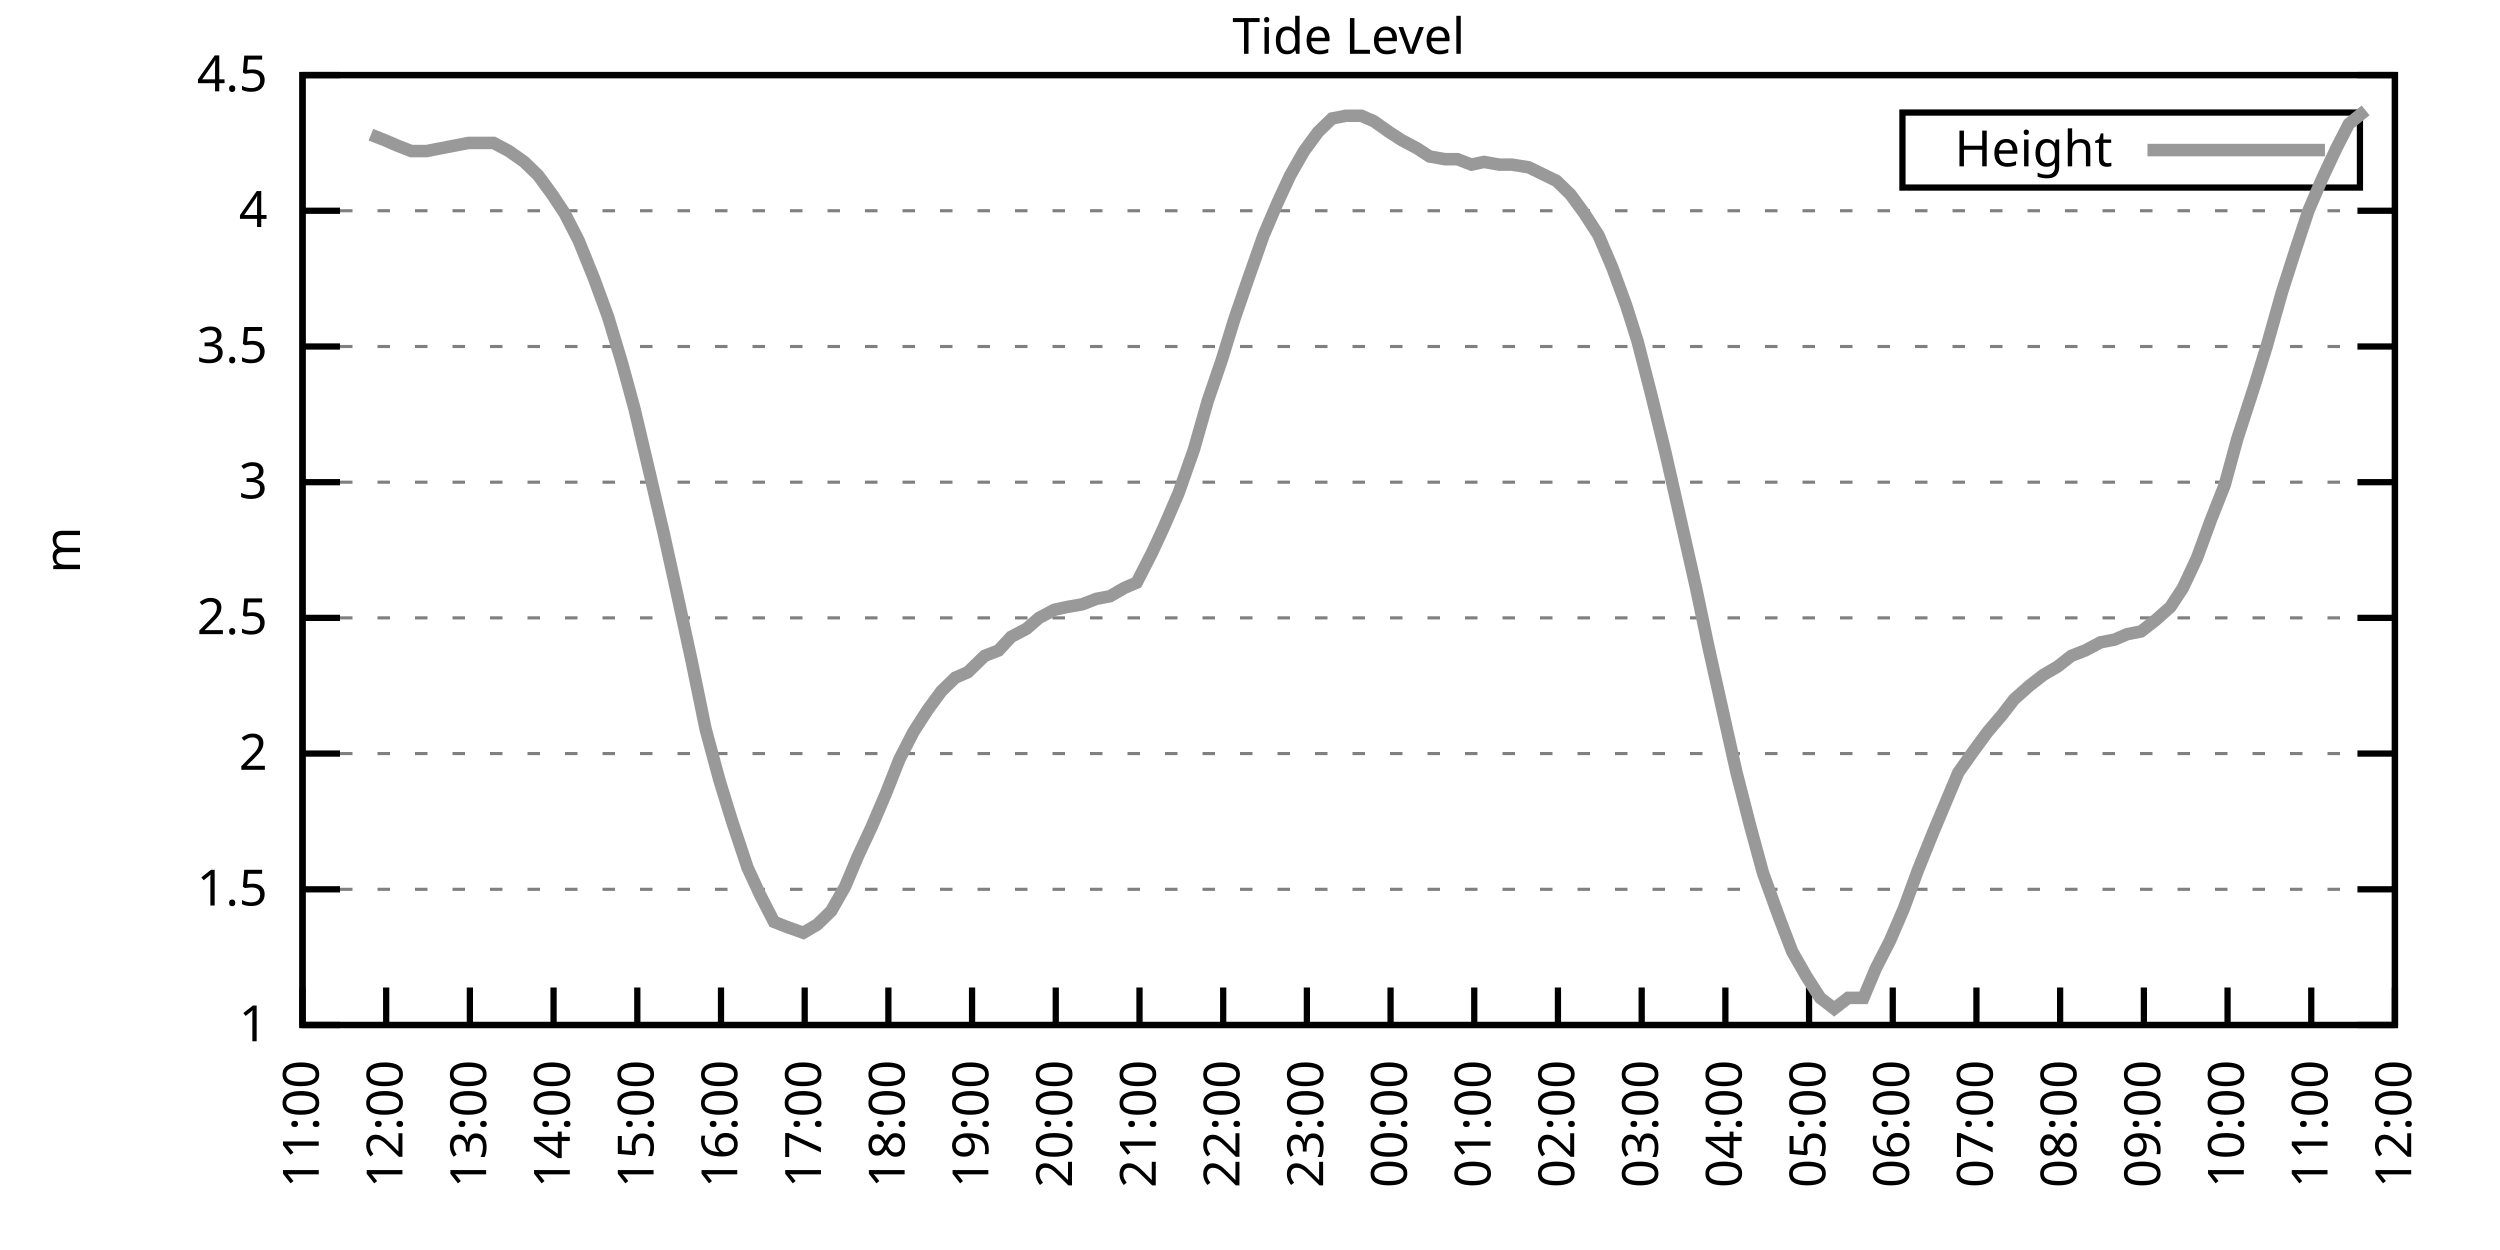
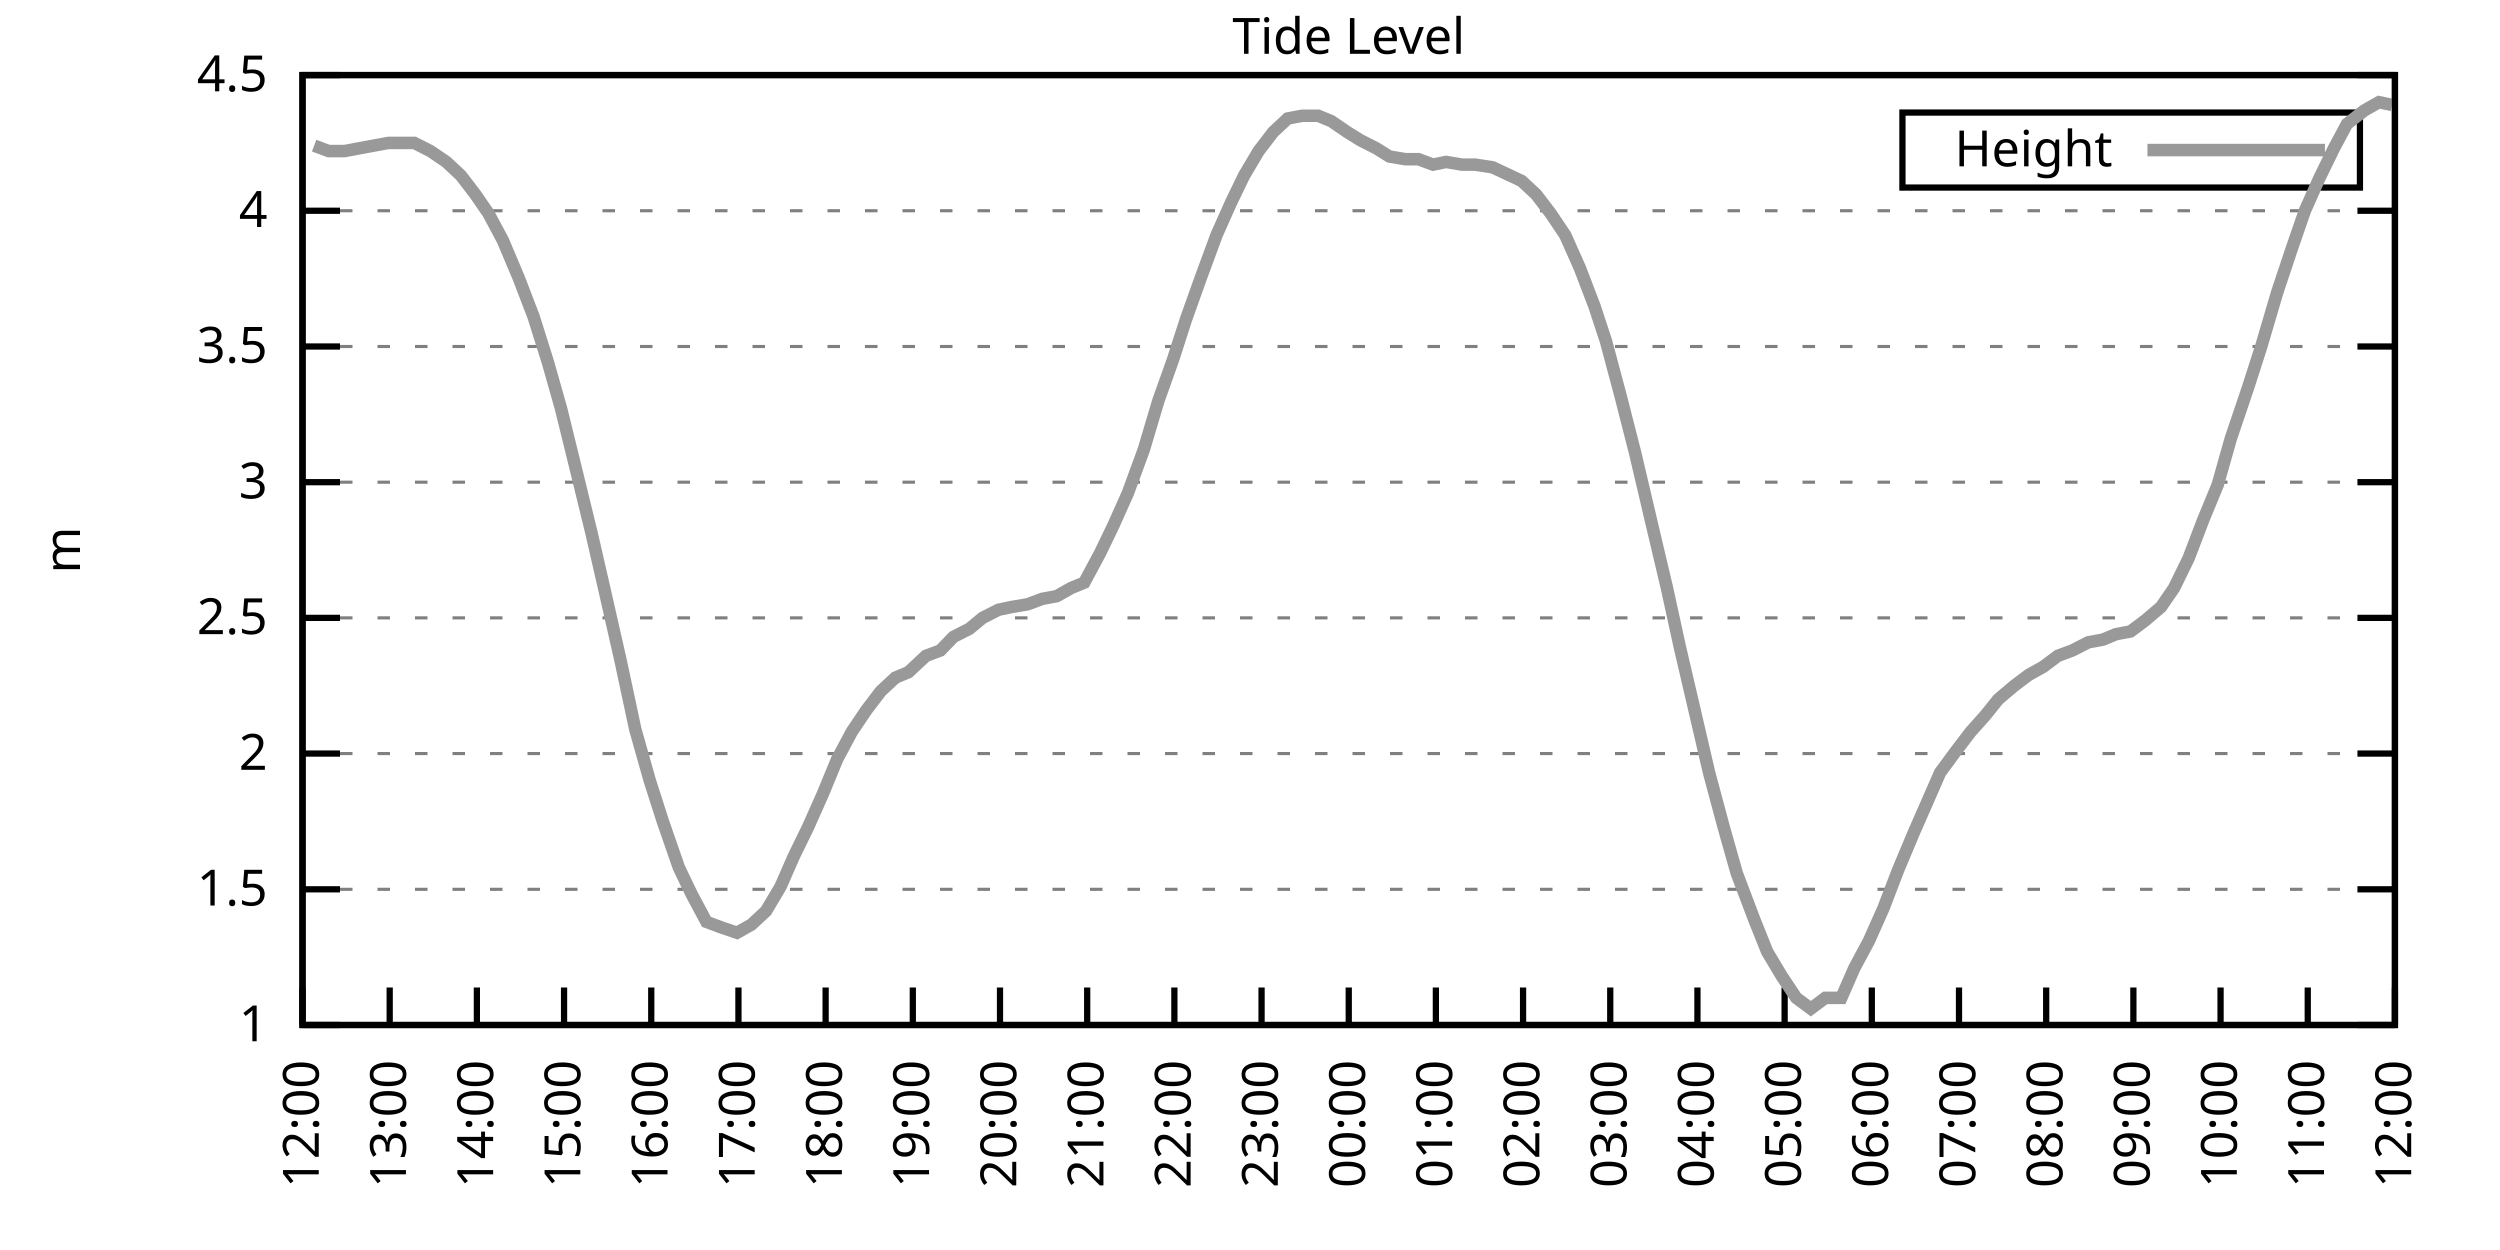
<svg xmlns="http://www.w3.org/2000/svg" xmlns:xlink="http://www.w3.org/1999/xlink" width="400" height="200" viewBox="0 0 400 200">
  <g id="gnuplot_canvas">
    <rect x="0" y="0" width="400" height="200" fill="none" />
    <defs>
      <circle id="gpDot" r="0.5" stroke-width="0.5" stroke="currentColor" />
      <path id="gpPt0" stroke-width="0.333" stroke="currentColor" d="M-1,0 h2 M0,-1 v2" />
      <path id="gpPt1" stroke-width="0.333" stroke="currentColor" d="M-1,-1 L1,1 M1,-1 L-1,1" />
      <path id="gpPt2" stroke-width="0.333" stroke="currentColor" d="M-1,0 L1,0 M0,-1 L0,1 M-1,-1 L1,1 M-1,1 L1,-1" />
      <rect id="gpPt3" stroke-width="0.333" stroke="currentColor" x="-1" y="-1" width="2" height="2" />
      <rect id="gpPt4" stroke-width="0.333" stroke="currentColor" fill="currentColor" x="-1" y="-1" width="2" height="2" />
      <circle id="gpPt5" stroke-width="0.333" stroke="currentColor" cx="0" cy="0" r="1" />
      <use xlink:href="#gpPt5" id="gpPt6" fill="currentColor" stroke="none" />
      <path id="gpPt7" stroke-width="0.333" stroke="currentColor" d="M0,-1.33 L-1.33,0.67 L1.33,0.67 z" />
      <use xlink:href="#gpPt7" id="gpPt8" fill="currentColor" stroke="none" />
      <use xlink:href="#gpPt7" id="gpPt9" stroke="currentColor" transform="rotate(180)" />
      <use xlink:href="#gpPt9" id="gpPt10" fill="currentColor" stroke="none" />
      <use xlink:href="#gpPt3" id="gpPt11" stroke="currentColor" transform="rotate(45)" />
      <use xlink:href="#gpPt11" id="gpPt12" fill="currentColor" stroke="none" />
      <path id="gpPt13" stroke-width="0.333" stroke="currentColor" d="M0,1.330 L1.265,0.411 L0.782,-1.067 L-0.782,-1.076 L-1.265,0.411 z" />
      <use xlink:href="#gpPt13" id="gpPt14" fill="currentColor" stroke="none" />
      <filter id="textbox" filterUnits="objectBoundingBox" x="0" y="0" height="1" width="1">
        <feFlood flood-color="white" flood-opacity="1" result="bgnd" />
        <feComposite in="SourceGraphic" in2="bgnd" operator="atop" />
      </filter>
      <filter id="greybox" filterUnits="objectBoundingBox" x="0" y="0" height="1" width="1">
        <feFlood flood-color="lightgrey" flood-opacity="1" result="grey" />
        <feComposite in="SourceGraphic" in2="grey" operator="atop" />
      </filter>
    </defs>
    <g fill="none" color="white" stroke="currentColor" stroke-width="1.00" stroke-linecap="butt" stroke-linejoin="miter">
</g>
    <g fill="none" color="black" stroke="currentColor" stroke-width="1.00" stroke-linecap="butt" stroke-linejoin="miter">
      <g stroke="none" shape-rendering="crispEdges">
        <polygon fill="rgb(255, 255, 255)" points="48.40,164.00 383.18,164.00 383.18,12.02 48.40,12.02 " />
      </g>
    </g>
    <g fill="none" color="black" stroke="currentColor" stroke-width="1.00" stroke-linecap="butt" stroke-linejoin="miter">
</g>
    <g fill="none" color="black" stroke="black" stroke-width="0.50" stroke-linecap="butt" stroke-linejoin="miter">
</g>
    <g fill="none" color="gray" stroke="currentColor" stroke-width="0.50" stroke-linecap="butt" stroke-linejoin="miter">
      <path stroke="gray" stroke-dasharray="2,4" class="gridline" d="M48.40,164.00 L383.19,164.00  " />
    </g>
    <g fill="none" color="gray" stroke="gray" stroke-width="1.00" stroke-linecap="butt" stroke-linejoin="miter">
</g>
    <g fill="none" color="black" stroke="currentColor" stroke-width="1.00" stroke-linecap="butt" stroke-linejoin="miter">
      <path stroke="black" d="M48.40,164.00 L54.40,164.00 M383.19,164.00 L377.19,164.00  " />
      <g transform="translate(42.80,166.60)" stroke="none" fill="black" font-family="Sans" font-size="8.00" text-anchor="end">
        <text>
          <tspan font-family="Sans"> 1</tspan>
        </text>
      </g>
    </g>
    <g fill="none" color="black" stroke="currentColor" stroke-width="1.00" stroke-linecap="butt" stroke-linejoin="miter">
</g>
    <g fill="none" color="black" stroke="black" stroke-width="0.50" stroke-linecap="butt" stroke-linejoin="miter">
</g>
    <g fill="none" color="gray" stroke="currentColor" stroke-width="0.50" stroke-linecap="butt" stroke-linejoin="miter">
      <path stroke="gray" stroke-dasharray="2,4" class="gridline" d="M48.40,142.29 L383.19,142.29  " />
    </g>
    <g fill="none" color="gray" stroke="gray" stroke-width="1.00" stroke-linecap="butt" stroke-linejoin="miter">
</g>
    <g fill="none" color="black" stroke="currentColor" stroke-width="1.00" stroke-linecap="butt" stroke-linejoin="miter">
      <path stroke="black" d="M48.40,142.29 L54.40,142.29 M383.19,142.29 L377.19,142.29  " />
      <g transform="translate(42.80,144.89)" stroke="none" fill="black" font-family="Sans" font-size="8.00" text-anchor="end">
        <text>
          <tspan font-family="Sans"> 1.5</tspan>
        </text>
      </g>
    </g>
    <g fill="none" color="black" stroke="currentColor" stroke-width="1.00" stroke-linecap="butt" stroke-linejoin="miter">
</g>
    <g fill="none" color="black" stroke="black" stroke-width="0.50" stroke-linecap="butt" stroke-linejoin="miter">
</g>
    <g fill="none" color="gray" stroke="currentColor" stroke-width="0.50" stroke-linecap="butt" stroke-linejoin="miter">
      <path stroke="gray" stroke-dasharray="2,4" class="gridline" d="M48.40,120.57 L383.19,120.57  " />
    </g>
    <g fill="none" color="gray" stroke="gray" stroke-width="1.00" stroke-linecap="butt" stroke-linejoin="miter">
</g>
    <g fill="none" color="black" stroke="currentColor" stroke-width="1.00" stroke-linecap="butt" stroke-linejoin="miter">
      <path stroke="black" d="M48.40,120.57 L54.40,120.57 M383.19,120.57 L377.19,120.57  " />
      <g transform="translate(42.80,123.17)" stroke="none" fill="black" font-family="Sans" font-size="8.00" text-anchor="end">
        <text>
          <tspan font-family="Sans"> 2</tspan>
        </text>
      </g>
    </g>
    <g fill="none" color="black" stroke="currentColor" stroke-width="1.00" stroke-linecap="butt" stroke-linejoin="miter">
</g>
    <g fill="none" color="black" stroke="black" stroke-width="0.50" stroke-linecap="butt" stroke-linejoin="miter">
</g>
    <g fill="none" color="gray" stroke="currentColor" stroke-width="0.50" stroke-linecap="butt" stroke-linejoin="miter">
      <path stroke="gray" stroke-dasharray="2,4" class="gridline" d="M48.40,98.86 L383.19,98.86  " />
    </g>
    <g fill="none" color="gray" stroke="gray" stroke-width="1.00" stroke-linecap="butt" stroke-linejoin="miter">
</g>
    <g fill="none" color="black" stroke="currentColor" stroke-width="1.00" stroke-linecap="butt" stroke-linejoin="miter">
      <path stroke="black" d="M48.40,98.86 L54.40,98.86 M383.19,98.86 L377.19,98.86  " />
      <g transform="translate(42.80,101.46)" stroke="none" fill="black" font-family="Sans" font-size="8.00" text-anchor="end">
        <text>
          <tspan font-family="Sans"> 2.5</tspan>
        </text>
      </g>
    </g>
    <g fill="none" color="black" stroke="currentColor" stroke-width="1.00" stroke-linecap="butt" stroke-linejoin="miter">
</g>
    <g fill="none" color="black" stroke="black" stroke-width="0.50" stroke-linecap="butt" stroke-linejoin="miter">
</g>
    <g fill="none" color="gray" stroke="currentColor" stroke-width="0.50" stroke-linecap="butt" stroke-linejoin="miter">
      <path stroke="gray" stroke-dasharray="2,4" class="gridline" d="M48.40,77.15 L383.19,77.15  " />
    </g>
    <g fill="none" color="gray" stroke="gray" stroke-width="1.00" stroke-linecap="butt" stroke-linejoin="miter">
</g>
    <g fill="none" color="black" stroke="currentColor" stroke-width="1.00" stroke-linecap="butt" stroke-linejoin="miter">
      <path stroke="black" d="M48.40,77.15 L54.40,77.15 M383.19,77.15 L377.19,77.15  " />
      <g transform="translate(42.80,79.75)" stroke="none" fill="black" font-family="Sans" font-size="8.00" text-anchor="end">
        <text>
          <tspan font-family="Sans"> 3</tspan>
        </text>
      </g>
    </g>
    <g fill="none" color="black" stroke="currentColor" stroke-width="1.00" stroke-linecap="butt" stroke-linejoin="miter">
</g>
    <g fill="none" color="black" stroke="black" stroke-width="0.50" stroke-linecap="butt" stroke-linejoin="miter">
</g>
    <g fill="none" color="gray" stroke="currentColor" stroke-width="0.50" stroke-linecap="butt" stroke-linejoin="miter">
      <path stroke="gray" stroke-dasharray="2,4" class="gridline" d="M48.40,55.44 L383.19,55.44  " />
    </g>
    <g fill="none" color="gray" stroke="gray" stroke-width="1.00" stroke-linecap="butt" stroke-linejoin="miter">
</g>
    <g fill="none" color="black" stroke="currentColor" stroke-width="1.00" stroke-linecap="butt" stroke-linejoin="miter">
      <path stroke="black" d="M48.40,55.44 L54.40,55.44 M383.19,55.44 L377.19,55.44  " />
      <g transform="translate(42.80,58.04)" stroke="none" fill="black" font-family="Sans" font-size="8.00" text-anchor="end">
        <text>
          <tspan font-family="Sans"> 3.5</tspan>
        </text>
      </g>
    </g>
    <g fill="none" color="black" stroke="currentColor" stroke-width="1.00" stroke-linecap="butt" stroke-linejoin="miter">
</g>
    <g fill="none" color="black" stroke="black" stroke-width="0.50" stroke-linecap="butt" stroke-linejoin="miter">
</g>
    <g fill="none" color="gray" stroke="currentColor" stroke-width="0.50" stroke-linecap="butt" stroke-linejoin="miter">
      <path stroke="gray" stroke-dasharray="2,4" class="gridline" d="M48.40,33.72 L383.19,33.72  " />
    </g>
    <g fill="none" color="gray" stroke="gray" stroke-width="1.00" stroke-linecap="butt" stroke-linejoin="miter">
</g>
    <g fill="none" color="black" stroke="currentColor" stroke-width="1.00" stroke-linecap="butt" stroke-linejoin="miter">
      <path stroke="black" d="M48.40,33.72 L54.40,33.72 M383.19,33.72 L377.19,33.72  " />
      <g transform="translate(42.80,36.32)" stroke="none" fill="black" font-family="Sans" font-size="8.00" text-anchor="end">
        <text>
          <tspan font-family="Sans"> 4</tspan>
        </text>
      </g>
    </g>
    <g fill="none" color="black" stroke="currentColor" stroke-width="1.00" stroke-linecap="butt" stroke-linejoin="miter">
</g>
    <g fill="none" color="black" stroke="black" stroke-width="0.50" stroke-linecap="butt" stroke-linejoin="miter">
</g>
    <g fill="none" color="gray" stroke="currentColor" stroke-width="0.50" stroke-linecap="butt" stroke-linejoin="miter">
      <path stroke="gray" stroke-dasharray="2,4" class="gridline" d="M48.40,12.01 L383.19,12.01  " />
    </g>
    <g fill="none" color="gray" stroke="gray" stroke-width="1.00" stroke-linecap="butt" stroke-linejoin="miter">
</g>
    <g fill="none" color="black" stroke="currentColor" stroke-width="1.00" stroke-linecap="butt" stroke-linejoin="miter">
      <path stroke="black" d="M48.40,12.01 L54.40,12.01 M383.19,12.01 L377.19,12.01  " />
      <g transform="translate(42.80,14.61)" stroke="none" fill="black" font-family="Sans" font-size="8.00" text-anchor="end">
        <text>
          <tspan font-family="Sans"> 4.5</tspan>
        </text>
      </g>
    </g>
    <g fill="none" color="black" stroke="currentColor" stroke-width="1.00" stroke-linecap="butt" stroke-linejoin="miter">
      <path stroke="black" d="M48.40,164.00 L48.40,158.00  " />
      <g transform="translate(51.00,169.60) rotate(270.00)" stroke="none" fill="black" font-family="Sans" font-size="8.00" text-anchor="end">
        <text>
-           <tspan font-family="Sans">11:00</tspan>
-         </text>
-       </g>
-     </g>
-     <g fill="none" color="black" stroke="currentColor" stroke-width="1.00" stroke-linecap="butt" stroke-linejoin="miter">
-       <path stroke="black" d="M61.79,164.00 L61.79,158.00  " />
-       <g transform="translate(64.39,169.60) rotate(270.00)" stroke="none" fill="black" font-family="Sans" font-size="8.00" text-anchor="end">
-         <text>
          <tspan font-family="Sans">12:00</tspan>
        </text>
      </g>
    </g>
    <g fill="none" color="black" stroke="currentColor" stroke-width="1.00" stroke-linecap="butt" stroke-linejoin="miter">
-       <path stroke="black" d="M75.18,164.00 L75.18,158.00  " />
-       <g transform="translate(77.78,169.60) rotate(270.00)" stroke="none" fill="black" font-family="Sans" font-size="8.00" text-anchor="end">
+       <path stroke="black" d="M62.35,164.00 L62.35,158.00  " />
+       <g transform="translate(64.95,169.60) rotate(270.00)" stroke="none" fill="black" font-family="Sans" font-size="8.00" text-anchor="end">
        <text>
          <tspan font-family="Sans">13:00</tspan>
        </text>
      </g>
    </g>
    <g fill="none" color="black" stroke="currentColor" stroke-width="1.00" stroke-linecap="butt" stroke-linejoin="miter">
-       <path stroke="black" d="M88.57,164.00 L88.57,158.00  " />
-       <g transform="translate(91.17,169.60) rotate(270.00)" stroke="none" fill="black" font-family="Sans" font-size="8.00" text-anchor="end">
+       <path stroke="black" d="M76.30,164.00 L76.30,158.00  " />
+       <g transform="translate(78.90,169.60) rotate(270.00)" stroke="none" fill="black" font-family="Sans" font-size="8.00" text-anchor="end">
        <text>
          <tspan font-family="Sans">14:00</tspan>
        </text>
      </g>
    </g>
    <g fill="none" color="black" stroke="currentColor" stroke-width="1.00" stroke-linecap="butt" stroke-linejoin="miter">
-       <path stroke="black" d="M101.97,164.00 L101.97,158.00  " />
-       <g transform="translate(104.57,169.60) rotate(270.00)" stroke="none" fill="black" font-family="Sans" font-size="8.00" text-anchor="end">
+       <path stroke="black" d="M90.25,164.00 L90.25,158.00  " />
+       <g transform="translate(92.85,169.60) rotate(270.00)" stroke="none" fill="black" font-family="Sans" font-size="8.00" text-anchor="end">
        <text>
          <tspan font-family="Sans">15:00</tspan>
        </text>
      </g>
    </g>
    <g fill="none" color="black" stroke="currentColor" stroke-width="1.00" stroke-linecap="butt" stroke-linejoin="miter">
-       <path stroke="black" d="M115.36,164.00 L115.36,158.00  " />
-       <g transform="translate(117.96,169.60) rotate(270.00)" stroke="none" fill="black" font-family="Sans" font-size="8.00" text-anchor="end">
+       <path stroke="black" d="M104.20,164.00 L104.20,158.00  " />
+       <g transform="translate(106.80,169.60) rotate(270.00)" stroke="none" fill="black" font-family="Sans" font-size="8.00" text-anchor="end">
        <text>
          <tspan font-family="Sans">16:00</tspan>
        </text>
      </g>
    </g>
    <g fill="none" color="black" stroke="currentColor" stroke-width="1.00" stroke-linecap="butt" stroke-linejoin="miter">
-       <path stroke="black" d="M128.75,164.00 L128.75,158.00  " />
-       <g transform="translate(131.35,169.60) rotate(270.00)" stroke="none" fill="black" font-family="Sans" font-size="8.00" text-anchor="end">
+       <path stroke="black" d="M118.15,164.00 L118.15,158.00  " />
+       <g transform="translate(120.75,169.60) rotate(270.00)" stroke="none" fill="black" font-family="Sans" font-size="8.00" text-anchor="end">
        <text>
          <tspan font-family="Sans">17:00</tspan>
        </text>
      </g>
    </g>
    <g fill="none" color="black" stroke="currentColor" stroke-width="1.00" stroke-linecap="butt" stroke-linejoin="miter">
-       <path stroke="black" d="M142.14,164.00 L142.14,158.00  " />
-       <g transform="translate(144.74,169.60) rotate(270.00)" stroke="none" fill="black" font-family="Sans" font-size="8.00" text-anchor="end">
+       <path stroke="black" d="M132.10,164.00 L132.10,158.00  " />
+       <g transform="translate(134.70,169.60) rotate(270.00)" stroke="none" fill="black" font-family="Sans" font-size="8.00" text-anchor="end">
        <text>
          <tspan font-family="Sans">18:00</tspan>
        </text>
      </g>
    </g>
    <g fill="none" color="black" stroke="currentColor" stroke-width="1.00" stroke-linecap="butt" stroke-linejoin="miter">
-       <path stroke="black" d="M155.53,164.00 L155.53,158.00  " />
-       <g transform="translate(158.13,169.60) rotate(270.00)" stroke="none" fill="black" font-family="Sans" font-size="8.00" text-anchor="end">
+       <path stroke="black" d="M146.05,164.00 L146.05,158.00  " />
+       <g transform="translate(148.65,169.60) rotate(270.00)" stroke="none" fill="black" font-family="Sans" font-size="8.00" text-anchor="end">
        <text>
          <tspan font-family="Sans">19:00</tspan>
        </text>
      </g>
    </g>
    <g fill="none" color="black" stroke="currentColor" stroke-width="1.00" stroke-linecap="butt" stroke-linejoin="miter">
-       <path stroke="black" d="M168.92,164.00 L168.92,158.00  " />
-       <g transform="translate(171.52,169.60) rotate(270.00)" stroke="none" fill="black" font-family="Sans" font-size="8.00" text-anchor="end">
+       <path stroke="black" d="M160.00,164.00 L160.00,158.00  " />
+       <g transform="translate(162.60,169.60) rotate(270.00)" stroke="none" fill="black" font-family="Sans" font-size="8.00" text-anchor="end">
        <text>
          <tspan font-family="Sans">20:00</tspan>
        </text>
      </g>
    </g>
    <g fill="none" color="black" stroke="currentColor" stroke-width="1.00" stroke-linecap="butt" stroke-linejoin="miter">
-       <path stroke="black" d="M182.32,164.00 L182.32,158.00  " />
-       <g transform="translate(184.92,169.60) rotate(270.00)" stroke="none" fill="black" font-family="Sans" font-size="8.00" text-anchor="end">
+       <path stroke="black" d="M173.95,164.00 L173.95,158.00  " />
+       <g transform="translate(176.55,169.60) rotate(270.00)" stroke="none" fill="black" font-family="Sans" font-size="8.00" text-anchor="end">
        <text>
          <tspan font-family="Sans">21:00</tspan>
        </text>
      </g>
    </g>
    <g fill="none" color="black" stroke="currentColor" stroke-width="1.00" stroke-linecap="butt" stroke-linejoin="miter">
-       <path stroke="black" d="M195.71,164.00 L195.71,158.00  " />
-       <g transform="translate(198.31,169.60) rotate(270.00)" stroke="none" fill="black" font-family="Sans" font-size="8.00" text-anchor="end">
+       <path stroke="black" d="M187.90,164.00 L187.90,158.00  " />
+       <g transform="translate(190.50,169.60) rotate(270.00)" stroke="none" fill="black" font-family="Sans" font-size="8.00" text-anchor="end">
        <text>
          <tspan font-family="Sans">22:00</tspan>
        </text>
      </g>
    </g>
    <g fill="none" color="black" stroke="currentColor" stroke-width="1.00" stroke-linecap="butt" stroke-linejoin="miter">
-       <path stroke="black" d="M209.10,164.00 L209.10,158.00  " />
-       <g transform="translate(211.70,169.60) rotate(270.00)" stroke="none" fill="black" font-family="Sans" font-size="8.00" text-anchor="end">
+       <path stroke="black" d="M201.85,164.00 L201.85,158.00  " />
+       <g transform="translate(204.45,169.60) rotate(270.00)" stroke="none" fill="black" font-family="Sans" font-size="8.00" text-anchor="end">
        <text>
          <tspan font-family="Sans">23:00</tspan>
        </text>
      </g>
    </g>
    <g fill="none" color="black" stroke="currentColor" stroke-width="1.00" stroke-linecap="butt" stroke-linejoin="miter">
-       <path stroke="black" d="M222.49,164.00 L222.49,158.00  " />
-       <g transform="translate(225.09,169.60) rotate(270.00)" stroke="none" fill="black" font-family="Sans" font-size="8.00" text-anchor="end">
+       <path stroke="black" d="M215.80,164.00 L215.80,158.00  " />
+       <g transform="translate(218.40,169.60) rotate(270.00)" stroke="none" fill="black" font-family="Sans" font-size="8.00" text-anchor="end">
        <text>
          <tspan font-family="Sans">00:00</tspan>
        </text>
      </g>
    </g>
    <g fill="none" color="black" stroke="currentColor" stroke-width="1.00" stroke-linecap="butt" stroke-linejoin="miter">
-       <path stroke="black" d="M235.88,164.00 L235.88,158.00  " />
-       <g transform="translate(238.48,169.60) rotate(270.00)" stroke="none" fill="black" font-family="Sans" font-size="8.00" text-anchor="end">
+       <path stroke="black" d="M229.74,164.00 L229.74,158.00  " />
+       <g transform="translate(232.34,169.60) rotate(270.00)" stroke="none" fill="black" font-family="Sans" font-size="8.00" text-anchor="end">
        <text>
          <tspan font-family="Sans">01:00</tspan>
        </text>
      </g>
    </g>
    <g fill="none" color="black" stroke="currentColor" stroke-width="1.00" stroke-linecap="butt" stroke-linejoin="miter">
-       <path stroke="black" d="M249.27,164.00 L249.27,158.00  " />
-       <g transform="translate(251.87,169.60) rotate(270.00)" stroke="none" fill="black" font-family="Sans" font-size="8.00" text-anchor="end">
+       <path stroke="black" d="M243.69,164.00 L243.69,158.00  " />
+       <g transform="translate(246.29,169.60) rotate(270.00)" stroke="none" fill="black" font-family="Sans" font-size="8.00" text-anchor="end">
        <text>
          <tspan font-family="Sans">02:00</tspan>
        </text>
      </g>
    </g>
    <g fill="none" color="black" stroke="currentColor" stroke-width="1.00" stroke-linecap="butt" stroke-linejoin="miter">
-       <path stroke="black" d="M262.67,164.00 L262.67,158.00  " />
-       <g transform="translate(265.27,169.60) rotate(270.00)" stroke="none" fill="black" font-family="Sans" font-size="8.00" text-anchor="end">
+       <path stroke="black" d="M257.64,164.00 L257.64,158.00  " />
+       <g transform="translate(260.24,169.60) rotate(270.00)" stroke="none" fill="black" font-family="Sans" font-size="8.00" text-anchor="end">
        <text>
          <tspan font-family="Sans">03:00</tspan>
        </text>
      </g>
    </g>
    <g fill="none" color="black" stroke="currentColor" stroke-width="1.00" stroke-linecap="butt" stroke-linejoin="miter">
-       <path stroke="black" d="M276.06,164.00 L276.06,158.00  " />
-       <g transform="translate(278.66,169.60) rotate(270.00)" stroke="none" fill="black" font-family="Sans" font-size="8.00" text-anchor="end">
+       <path stroke="black" d="M271.59,164.00 L271.59,158.00  " />
+       <g transform="translate(274.19,169.60) rotate(270.00)" stroke="none" fill="black" font-family="Sans" font-size="8.00" text-anchor="end">
        <text>
          <tspan font-family="Sans">04:00</tspan>
        </text>
      </g>
    </g>
    <g fill="none" color="black" stroke="currentColor" stroke-width="1.00" stroke-linecap="butt" stroke-linejoin="miter">
-       <path stroke="black" d="M289.45,164.00 L289.45,158.00  " />
-       <g transform="translate(292.05,169.60) rotate(270.00)" stroke="none" fill="black" font-family="Sans" font-size="8.00" text-anchor="end">
+       <path stroke="black" d="M285.54,164.00 L285.54,158.00  " />
+       <g transform="translate(288.14,169.60) rotate(270.00)" stroke="none" fill="black" font-family="Sans" font-size="8.00" text-anchor="end">
        <text>
          <tspan font-family="Sans">05:00</tspan>
        </text>
      </g>
    </g>
    <g fill="none" color="black" stroke="currentColor" stroke-width="1.00" stroke-linecap="butt" stroke-linejoin="miter">
-       <path stroke="black" d="M302.84,164.00 L302.84,158.00  " />
-       <g transform="translate(305.44,169.60) rotate(270.00)" stroke="none" fill="black" font-family="Sans" font-size="8.00" text-anchor="end">
+       <path stroke="black" d="M299.49,164.00 L299.49,158.00  " />
+       <g transform="translate(302.09,169.60) rotate(270.00)" stroke="none" fill="black" font-family="Sans" font-size="8.00" text-anchor="end">
        <text>
          <tspan font-family="Sans">06:00</tspan>
        </text>
      </g>
    </g>
    <g fill="none" color="black" stroke="currentColor" stroke-width="1.00" stroke-linecap="butt" stroke-linejoin="miter">
-       <path stroke="black" d="M316.23,164.00 L316.23,158.00  " />
-       <g transform="translate(318.83,169.60) rotate(270.00)" stroke="none" fill="black" font-family="Sans" font-size="8.00" text-anchor="end">
+       <path stroke="black" d="M313.44,164.00 L313.44,158.00  " />
+       <g transform="translate(316.04,169.60) rotate(270.00)" stroke="none" fill="black" font-family="Sans" font-size="8.00" text-anchor="end">
        <text>
          <tspan font-family="Sans">07:00</tspan>
        </text>
      </g>
    </g>
    <g fill="none" color="black" stroke="currentColor" stroke-width="1.00" stroke-linecap="butt" stroke-linejoin="miter">
-       <path stroke="black" d="M329.62,164.00 L329.62,158.00  " />
-       <g transform="translate(332.22,169.60) rotate(270.00)" stroke="none" fill="black" font-family="Sans" font-size="8.00" text-anchor="end">
+       <path stroke="black" d="M327.39,164.00 L327.39,158.00  " />
+       <g transform="translate(329.99,169.60) rotate(270.00)" stroke="none" fill="black" font-family="Sans" font-size="8.00" text-anchor="end">
        <text>
          <tspan font-family="Sans">08:00</tspan>
        </text>
      </g>
    </g>
    <g fill="none" color="black" stroke="currentColor" stroke-width="1.00" stroke-linecap="butt" stroke-linejoin="miter">
-       <path stroke="black" d="M343.02,164.00 L343.02,158.00  " />
-       <g transform="translate(345.62,169.60) rotate(270.00)" stroke="none" fill="black" font-family="Sans" font-size="8.00" text-anchor="end">
+       <path stroke="black" d="M341.34,164.00 L341.34,158.00  " />
+       <g transform="translate(343.94,169.60) rotate(270.00)" stroke="none" fill="black" font-family="Sans" font-size="8.00" text-anchor="end">
        <text>
          <tspan font-family="Sans">09:00</tspan>
        </text>
      </g>
    </g>
    <g fill="none" color="black" stroke="currentColor" stroke-width="1.00" stroke-linecap="butt" stroke-linejoin="miter">
-       <path stroke="black" d="M356.41,164.00 L356.41,158.00  " />
-       <g transform="translate(359.01,169.60) rotate(270.00)" stroke="none" fill="black" font-family="Sans" font-size="8.00" text-anchor="end">
+       <path stroke="black" d="M355.29,164.00 L355.29,158.00  " />
+       <g transform="translate(357.89,169.60) rotate(270.00)" stroke="none" fill="black" font-family="Sans" font-size="8.00" text-anchor="end">
        <text>
          <tspan font-family="Sans">10:00</tspan>
        </text>
      </g>
    </g>
    <g fill="none" color="black" stroke="currentColor" stroke-width="1.00" stroke-linecap="butt" stroke-linejoin="miter">
-       <path stroke="black" d="M369.80,164.00 L369.80,158.00  " />
-       <g transform="translate(372.40,169.60) rotate(270.00)" stroke="none" fill="black" font-family="Sans" font-size="8.00" text-anchor="end">
+       <path stroke="black" d="M369.24,164.00 L369.24,158.00  " />
+       <g transform="translate(371.84,169.60) rotate(270.00)" stroke="none" fill="black" font-family="Sans" font-size="8.00" text-anchor="end">
        <text>
          <tspan font-family="Sans">11:00</tspan>
        </text>
      </g>
    </g>
    <g fill="none" color="black" stroke="currentColor" stroke-width="1.00" stroke-linecap="butt" stroke-linejoin="miter">
      <path stroke="black" d="M383.19,164.00 L383.19,158.00  " />
      <g transform="translate(385.79,169.60) rotate(270.00)" stroke="none" fill="black" font-family="Sans" font-size="8.00" text-anchor="end">
        <text>
          <tspan font-family="Sans">12:00</tspan>
        </text>
      </g>
    </g>
    <g fill="none" color="black" stroke="currentColor" stroke-width="1.00" stroke-linecap="butt" stroke-linejoin="miter">
</g>
    <g fill="none" color="black" stroke="currentColor" stroke-width="1.00" stroke-linecap="butt" stroke-linejoin="miter">
      <path stroke="black" d="M48.40,12.01 L48.40,164.00 L383.19,164.00 L383.19,12.01 L48.40,12.01 Z  " />
    </g>
    <g fill="none" color="black" stroke="currentColor" stroke-width="1.00" stroke-linecap="butt" stroke-linejoin="miter">
</g>
    <g fill="none" color="black" stroke="currentColor" stroke-width="1.00" stroke-linecap="butt" stroke-linejoin="miter">
      <path stroke="black" d="M304.39,30.01 L304.39,18.01 L377.59,18.01 L377.59,30.01 L304.39,30.01 Z  " />
    </g>
    <g id="Tide_level_plot_1">
      <g fill="none" color="white" stroke="black" stroke-width="2.00" stroke-linecap="butt" stroke-linejoin="miter">
</g>
      <g fill="none" color="black" stroke="currentColor" stroke-width="2.00" stroke-linecap="butt" stroke-linejoin="miter">
        <g transform="translate(337.99,26.61)" stroke="none" fill="black" font-family="Sans" font-size="8.00" text-anchor="end">
          <text>
            <tspan font-family="Sans">Height</tspan>
          </text>
        </g>
      </g>
      <g fill="none" color="black" stroke="currentColor" stroke-width="2.00" stroke-linecap="butt" stroke-linejoin="miter">
-         <path stroke="rgb(153, 153, 153)" d="M343.59,24.01 L371.99,24.01 M59.34,21.56 L61.57,22.43 L63.58,23.30 L65.81,24.17 L68.26,24.17 L70.50,23.73   L72.73,23.30 L74.96,22.87 L76.97,22.87 L78.98,22.87 L81.43,24.17 L83.89,25.91 L86.12,28.08 L88.35,31.12   L90.36,34.16 L92.59,38.50 L95.05,44.58 L97.28,50.66 L99.51,58.04 L101.52,65.42 L103.98,75.85 L106.21,85.40   L108.22,94.52 L110.67,105.81 L112.90,116.67 L115.13,124.92 L117.14,131.43 L119.60,138.81 L121.61,143.16 L123.84,147.50   L126.07,148.37 L128.53,149.24 L130.76,147.93 L132.99,145.76 L135.22,141.85 L137.23,137.08 L139.46,132.30 L141.69,127.09   L143.93,121.44 L146.16,117.10 L148.39,113.63 L150.62,110.59 L152.85,108.42 L154.86,107.55 L157.54,104.94 L159.77,104.07   L161.78,101.90 L164.24,100.60 L166.25,98.86 L168.70,97.56 L170.71,97.12 L173.17,96.69 L175.40,95.82 L177.63,95.39   L179.86,94.08 L181.87,93.22 L184.32,88.44 L186.33,84.10 L188.57,78.89 L191.02,71.94 L193.25,64.12 L195.48,57.61   L197.49,51.09 L199.73,44.58 L202.18,37.63 L204.41,32.42 L206.42,28.08 L208.65,24.17 L210.88,21.13 L213.12,18.96   L215.35,18.52 L217.80,18.52 L219.81,19.39 L222.27,21.13 L224.28,22.43 L226.73,23.73 L228.74,25.04 L231.20,25.47   L233.20,25.47 L235.44,26.34 L237.44,25.91 L239.90,26.34 L241.91,26.34 L244.59,26.77 L246.37,27.64 L249.05,28.95   L251.28,31.12 L253.51,34.16 L255.75,37.63 L257.98,42.84 L260.21,48.92 L262.00,54.57 L264.23,63.25 L266.46,72.37   L268.92,83.23 L271.37,94.08 L273.38,103.64 L275.61,113.63 L277.84,123.61 L280.07,132.30 L282.08,139.68 L284.76,147.06   L286.77,152.28 L289.00,156.18 L291.23,159.66 L293.47,161.39 L295.70,159.66 L298.15,159.66 L300.16,154.88 L302.39,150.54   L304.63,145.33 L306.86,139.25 L309.31,133.17 L311.32,128.39 L313.33,123.61 L315.79,120.14 L318.02,117.10 L320.25,114.49   L322.26,111.89 L324.71,109.72 L326.95,107.98 L329.18,106.68 L331.41,104.94 L333.64,104.07 L336.10,102.77 L338.33,102.34   L340.34,101.47 L342.57,101.03 L344.80,99.30 L347.26,97.12 L349.26,94.08 L351.50,89.31 L353.73,83.23 L355.96,77.58   L357.97,70.20 L360.65,61.95 L362.66,55.44 L365.11,46.75 L367.34,39.80 L369.35,33.72 L371.58,28.51 L373.82,23.73   L375.82,19.83 L378.50,17.66  " />
+         <path stroke="rgb(153, 153, 153)" d="M343.59,24.01 L371.99,24.01 M50.26,23.30 L52.58,24.17 L55.14,24.17 L57.47,23.73 L59.79,23.30 L62.12,22.87   L64.21,22.87 L66.30,22.87 L68.86,24.17 L71.42,25.91 L73.74,28.08 L76.07,31.12 L78.16,34.16 L80.48,38.50   L83.04,44.58 L85.37,50.66 L87.69,58.04 L89.78,65.42 L92.34,75.85 L94.67,85.40 L96.76,94.52 L99.32,105.81   L101.64,116.67 L103.97,124.92 L106.06,131.43 L108.62,138.81 L110.71,143.16 L113.03,147.50 L115.36,148.37 L117.92,149.24   L120.24,147.93 L122.57,145.76 L124.89,141.85 L126.98,137.08 L129.31,132.30 L131.63,127.09 L133.96,121.44 L136.28,117.10   L138.61,113.63 L140.93,110.59 L143.26,108.42 L145.35,107.55 L148.14,104.94 L150.46,104.07 L152.56,101.90 L155.11,100.60   L157.21,98.86 L159.76,97.56 L161.86,97.12 L164.41,96.69 L166.74,95.82 L169.06,95.39 L171.39,94.08 L173.48,93.22   L176.04,88.44 L178.13,84.10 L180.46,78.89 L183.01,71.94 L185.34,64.12 L187.66,57.61 L189.76,51.09 L192.08,44.58   L194.64,37.63 L196.96,32.42 L199.06,28.08 L201.38,24.17 L203.71,21.13 L206.03,18.96 L208.36,18.52 L210.91,18.52   L213.01,19.39 L215.56,21.13 L217.65,22.43 L220.21,23.73 L222.30,25.04 L224.86,25.47 L226.95,25.47 L229.28,26.34   L231.37,25.91 L233.93,26.34 L236.02,26.34 L238.81,26.77 L240.67,27.64 L243.46,28.95 L245.79,31.12 L248.11,34.16   L250.44,37.63 L252.76,42.84 L255.09,48.92 L256.95,54.57 L259.27,63.25 L261.60,72.37 L264.15,83.23 L266.71,94.08   L268.80,103.64 L271.13,113.63 L273.45,123.61 L275.78,132.30 L277.87,139.68 L280.66,147.06 L282.75,152.28 L285.08,156.18   L287.40,159.66 L289.73,161.39 L292.05,159.66 L294.61,159.66 L296.70,154.88 L299.03,150.54 L301.35,145.33 L303.68,139.25   L306.23,133.17 L308.33,128.39 L310.42,123.61 L312.98,120.14 L315.30,117.10 L317.63,114.49 L319.72,111.89 L322.28,109.72   L324.60,107.98 L326.93,106.68 L329.25,104.94 L331.58,104.07 L334.13,102.77 L336.46,102.34 L338.55,101.47 L340.88,101.03   L343.20,99.30 L345.76,97.12 L347.85,94.08 L350.18,89.31 L352.50,83.23 L354.83,77.58 L356.92,70.20 L359.71,61.95   L361.80,55.44 L364.36,46.75 L366.68,39.80 L368.78,33.72 L371.10,28.51 L373.43,23.73 L375.52,19.83 L378.31,17.66   L380.63,16.35 L382.73,16.79  " />
      </g>
    </g>
    <g fill="none" color="black" stroke="currentColor" stroke-width="2.00" stroke-linecap="butt" stroke-linejoin="miter">
</g>
    <g fill="none" color="black" stroke="black" stroke-width="1.00" stroke-linecap="butt" stroke-linejoin="miter">
</g>
    <g fill="none" color="black" stroke="currentColor" stroke-width="1.00" stroke-linecap="butt" stroke-linejoin="miter">
      <path stroke="black" d="M48.40,12.01 L48.40,164.00 L383.19,164.00 L383.19,12.01 L48.40,12.01 Z  " />
      <g transform="translate(12.80,88.01) rotate(270.00)" stroke="none" fill="black" font-family="Sans" font-size="8.00" text-anchor="middle">
        <text>
          <tspan font-family="Sans">m</tspan>
        </text>
      </g>
    </g>
    <g fill="none" color="black" stroke="currentColor" stroke-width="1.00" stroke-linecap="butt" stroke-linejoin="miter">
</g>
    <g fill="none" color="black" stroke="currentColor" stroke-width="1.00" stroke-linecap="butt" stroke-linejoin="miter">
      <g transform="translate(215.79,8.61)" stroke="none" fill="black" font-family="Sans" font-size="8.00" text-anchor="middle">
        <text>
          <tspan font-family="Sans">Tide Level</tspan>
        </text>
      </g>
    </g>
    <g fill="none" color="black" stroke="currentColor" stroke-width="1.00" stroke-linecap="butt" stroke-linejoin="miter">
</g>
  </g>
</svg>
